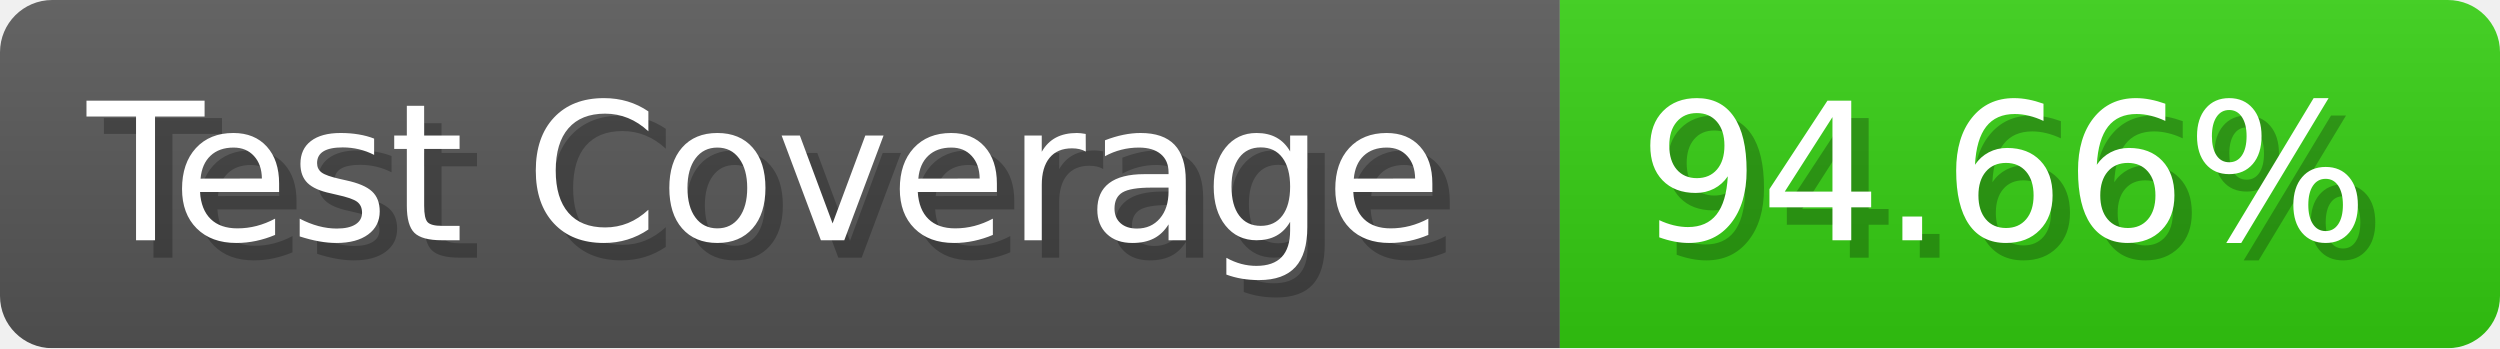
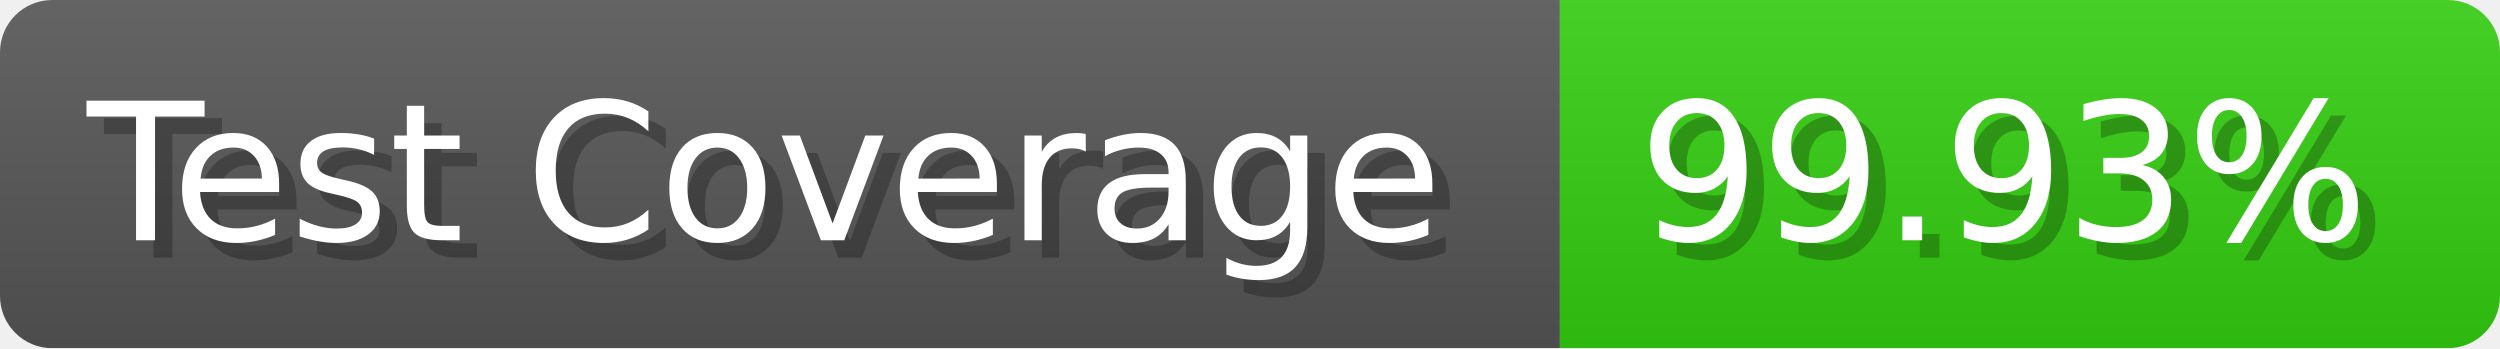
- <svg xmlns="http://www.w3.org/2000/svg" width="143.6" height="20" viewBox="0 0 1436 200" role="img" aria-label="Test Coverage: 94.66%">
+ <svg xmlns="http://www.w3.org/2000/svg" width="143.6" height="20" viewBox="0 0 1436 200" role="img" aria-label="Test Coverage: 99.93%">
  <linearGradient id="a" x2="0" y2="100%">
    <stop offset="0" stop-opacity=".1" stop-color="#EEE" />
    <stop offset="1" stop-opacity=".1" />
  </linearGradient>
  <mask id="m">
    <rect width="1436" height="200" rx="30" fill="#FFF" />
  </mask>
  <g mask="url(#m)">
    <rect width="896" height="200" fill="#555" />
    <rect width="540" height="200" fill="#3C1" x="896" />
    <rect width="1436" height="200" fill="url(#a)" />
  </g>
  <g aria-hidden="true" fill="#fff" text-anchor="start" font-family="Verdana,DejaVu Sans,sans-serif" font-size="110">
    <text x="60" y="148" textLength="796" fill="#000" opacity="0.25">Test Coverage</text>
    <text x="50" y="138" textLength="796">Test Coverage</text>
-     <text x="951" y="148" textLength="440" fill="#000" opacity="0.25">94.66%</text>
-     <text x="941" y="138" textLength="440">94.66%</text>
+     <text x="951" y="148" textLength="440" fill="#000" opacity="0.25">99.93%</text>
+     <text x="941" y="138" textLength="440">99.93%</text>
  </g>
</svg>
